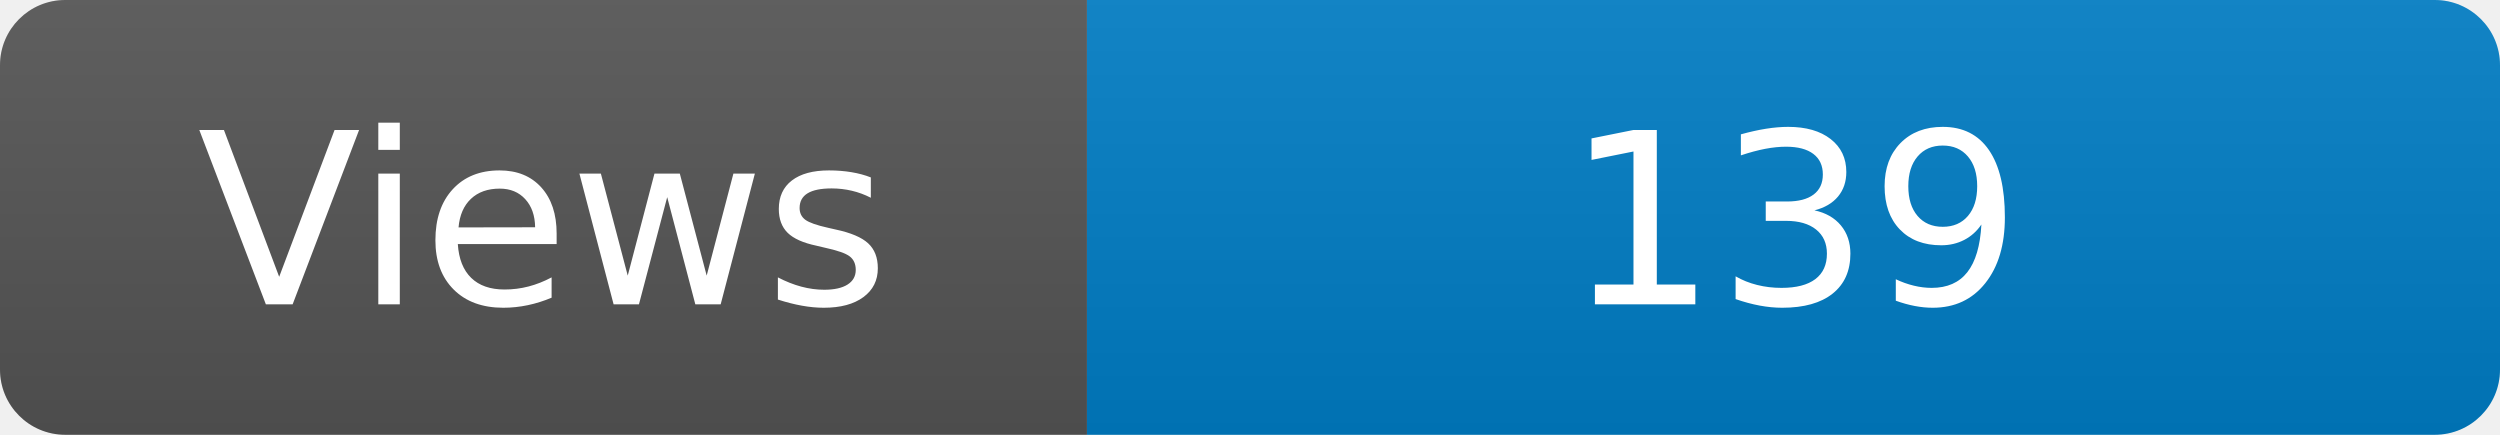
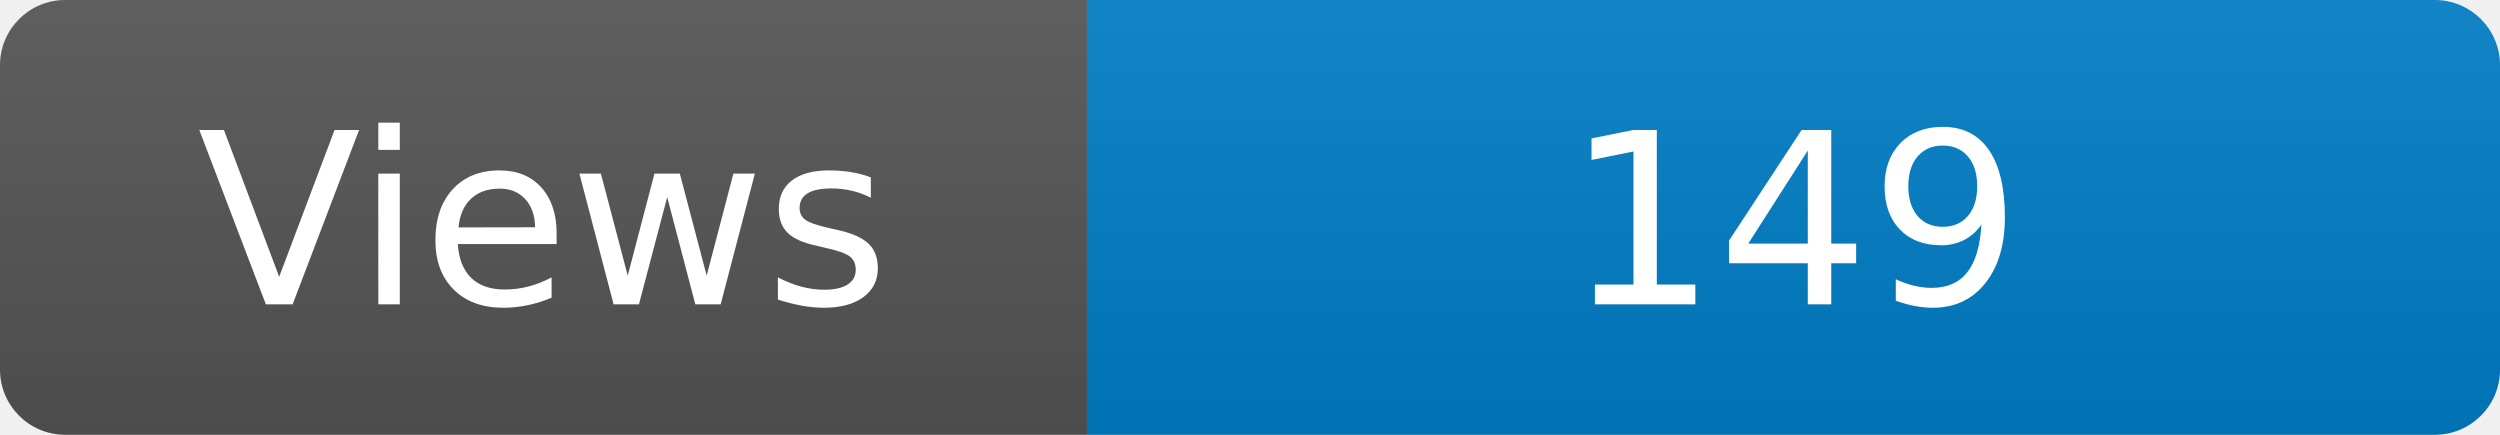
<svg xmlns="http://www.w3.org/2000/svg" width="115" height="20" role="img" aria-label="Maintained?: yes">
  <linearGradient id="s" x2="0" y2="100%">
    <stop offset="0" stop-color="#bbb" stop-opacity=".1" />
    <stop offset="1" stop-opacity=".1" />
  </linearGradient>
  <clipPath id="r">
    <rect width="115" height="20" rx="3" fill="#fff" />
  </clipPath>
  <g clip-path="url(#r)">
    <rect width="50" height="20" fill="#555" />
    <rect x="50" width="160" height="20" fill="#007ec6" />
    <rect width="115" height="20" fill="url(#s)" />
  </g>
  <g fill="#fff" text-anchor="middle" font-family="Verdana,Geneva,DejaVu Sans,sans-serif" font-size="110">
    <text x="250" y="140" transform="scale(.1)" fill="#fff">Views</text>
-     <text x="825" y="140" transform="scale(.1)" fill="#fff">139</text>
+     <text x="825" y="140" transform="scale(.1)" fill="#fff">149</text>
  </g>
</svg>
